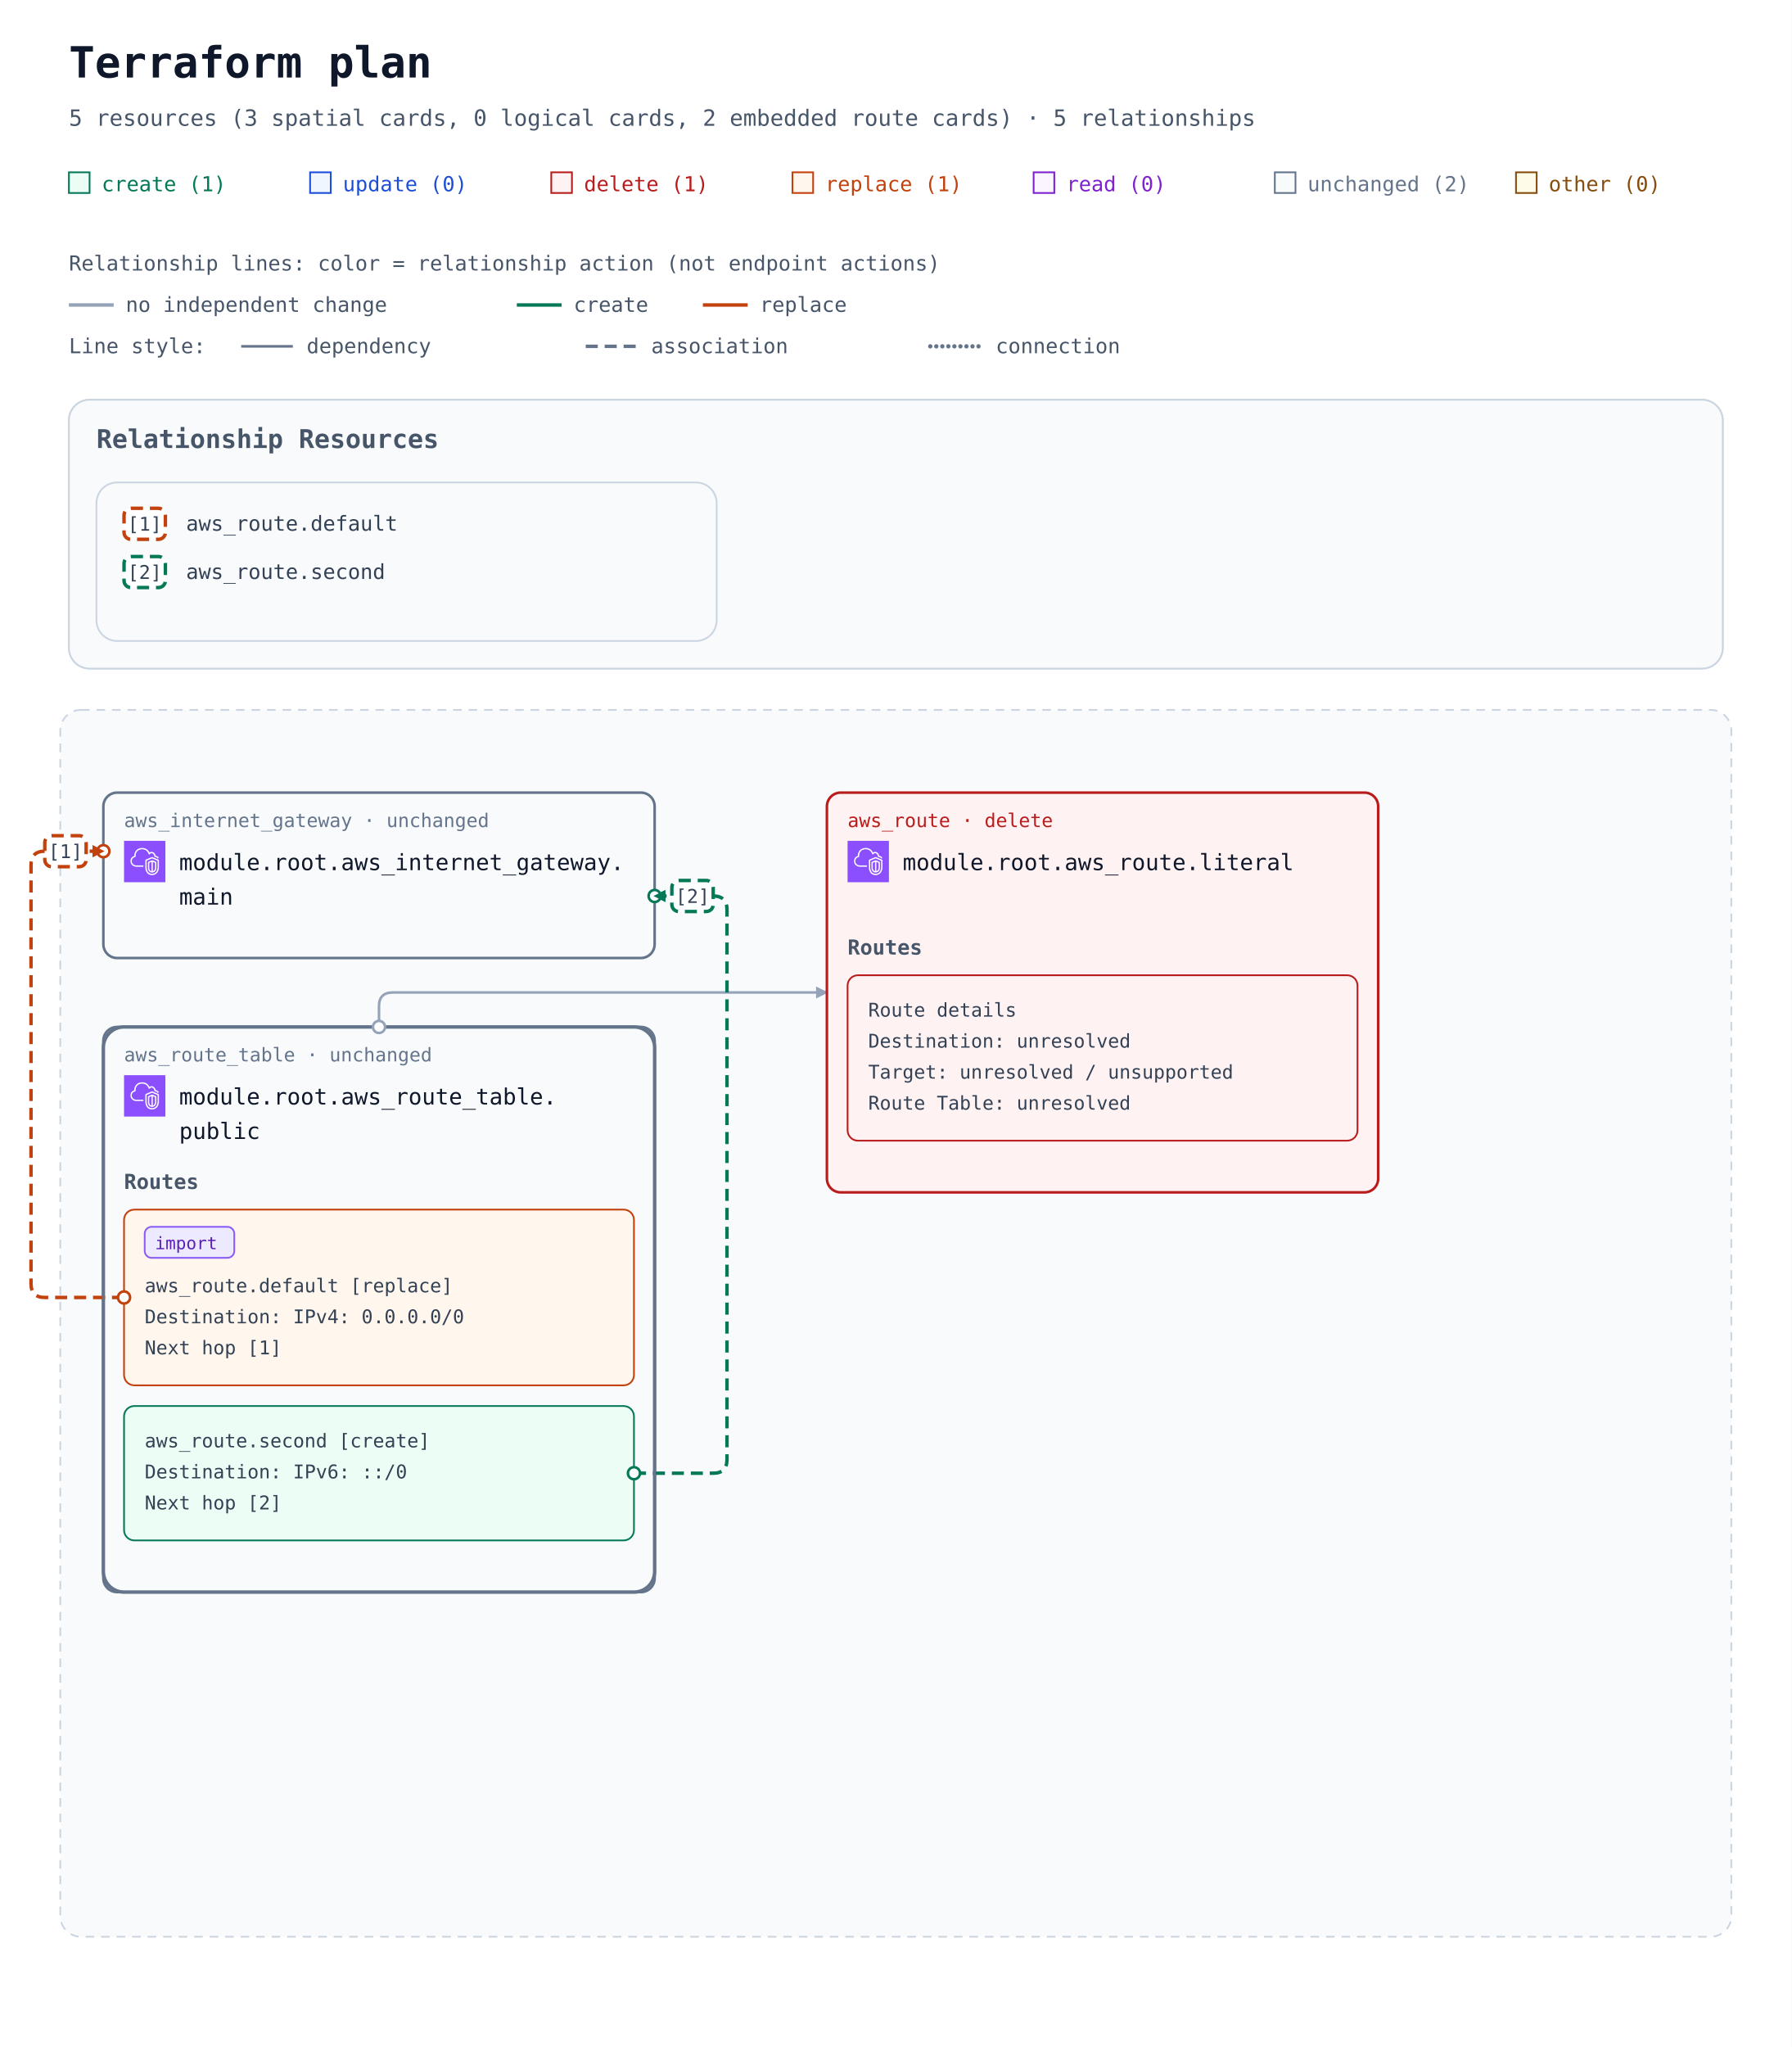
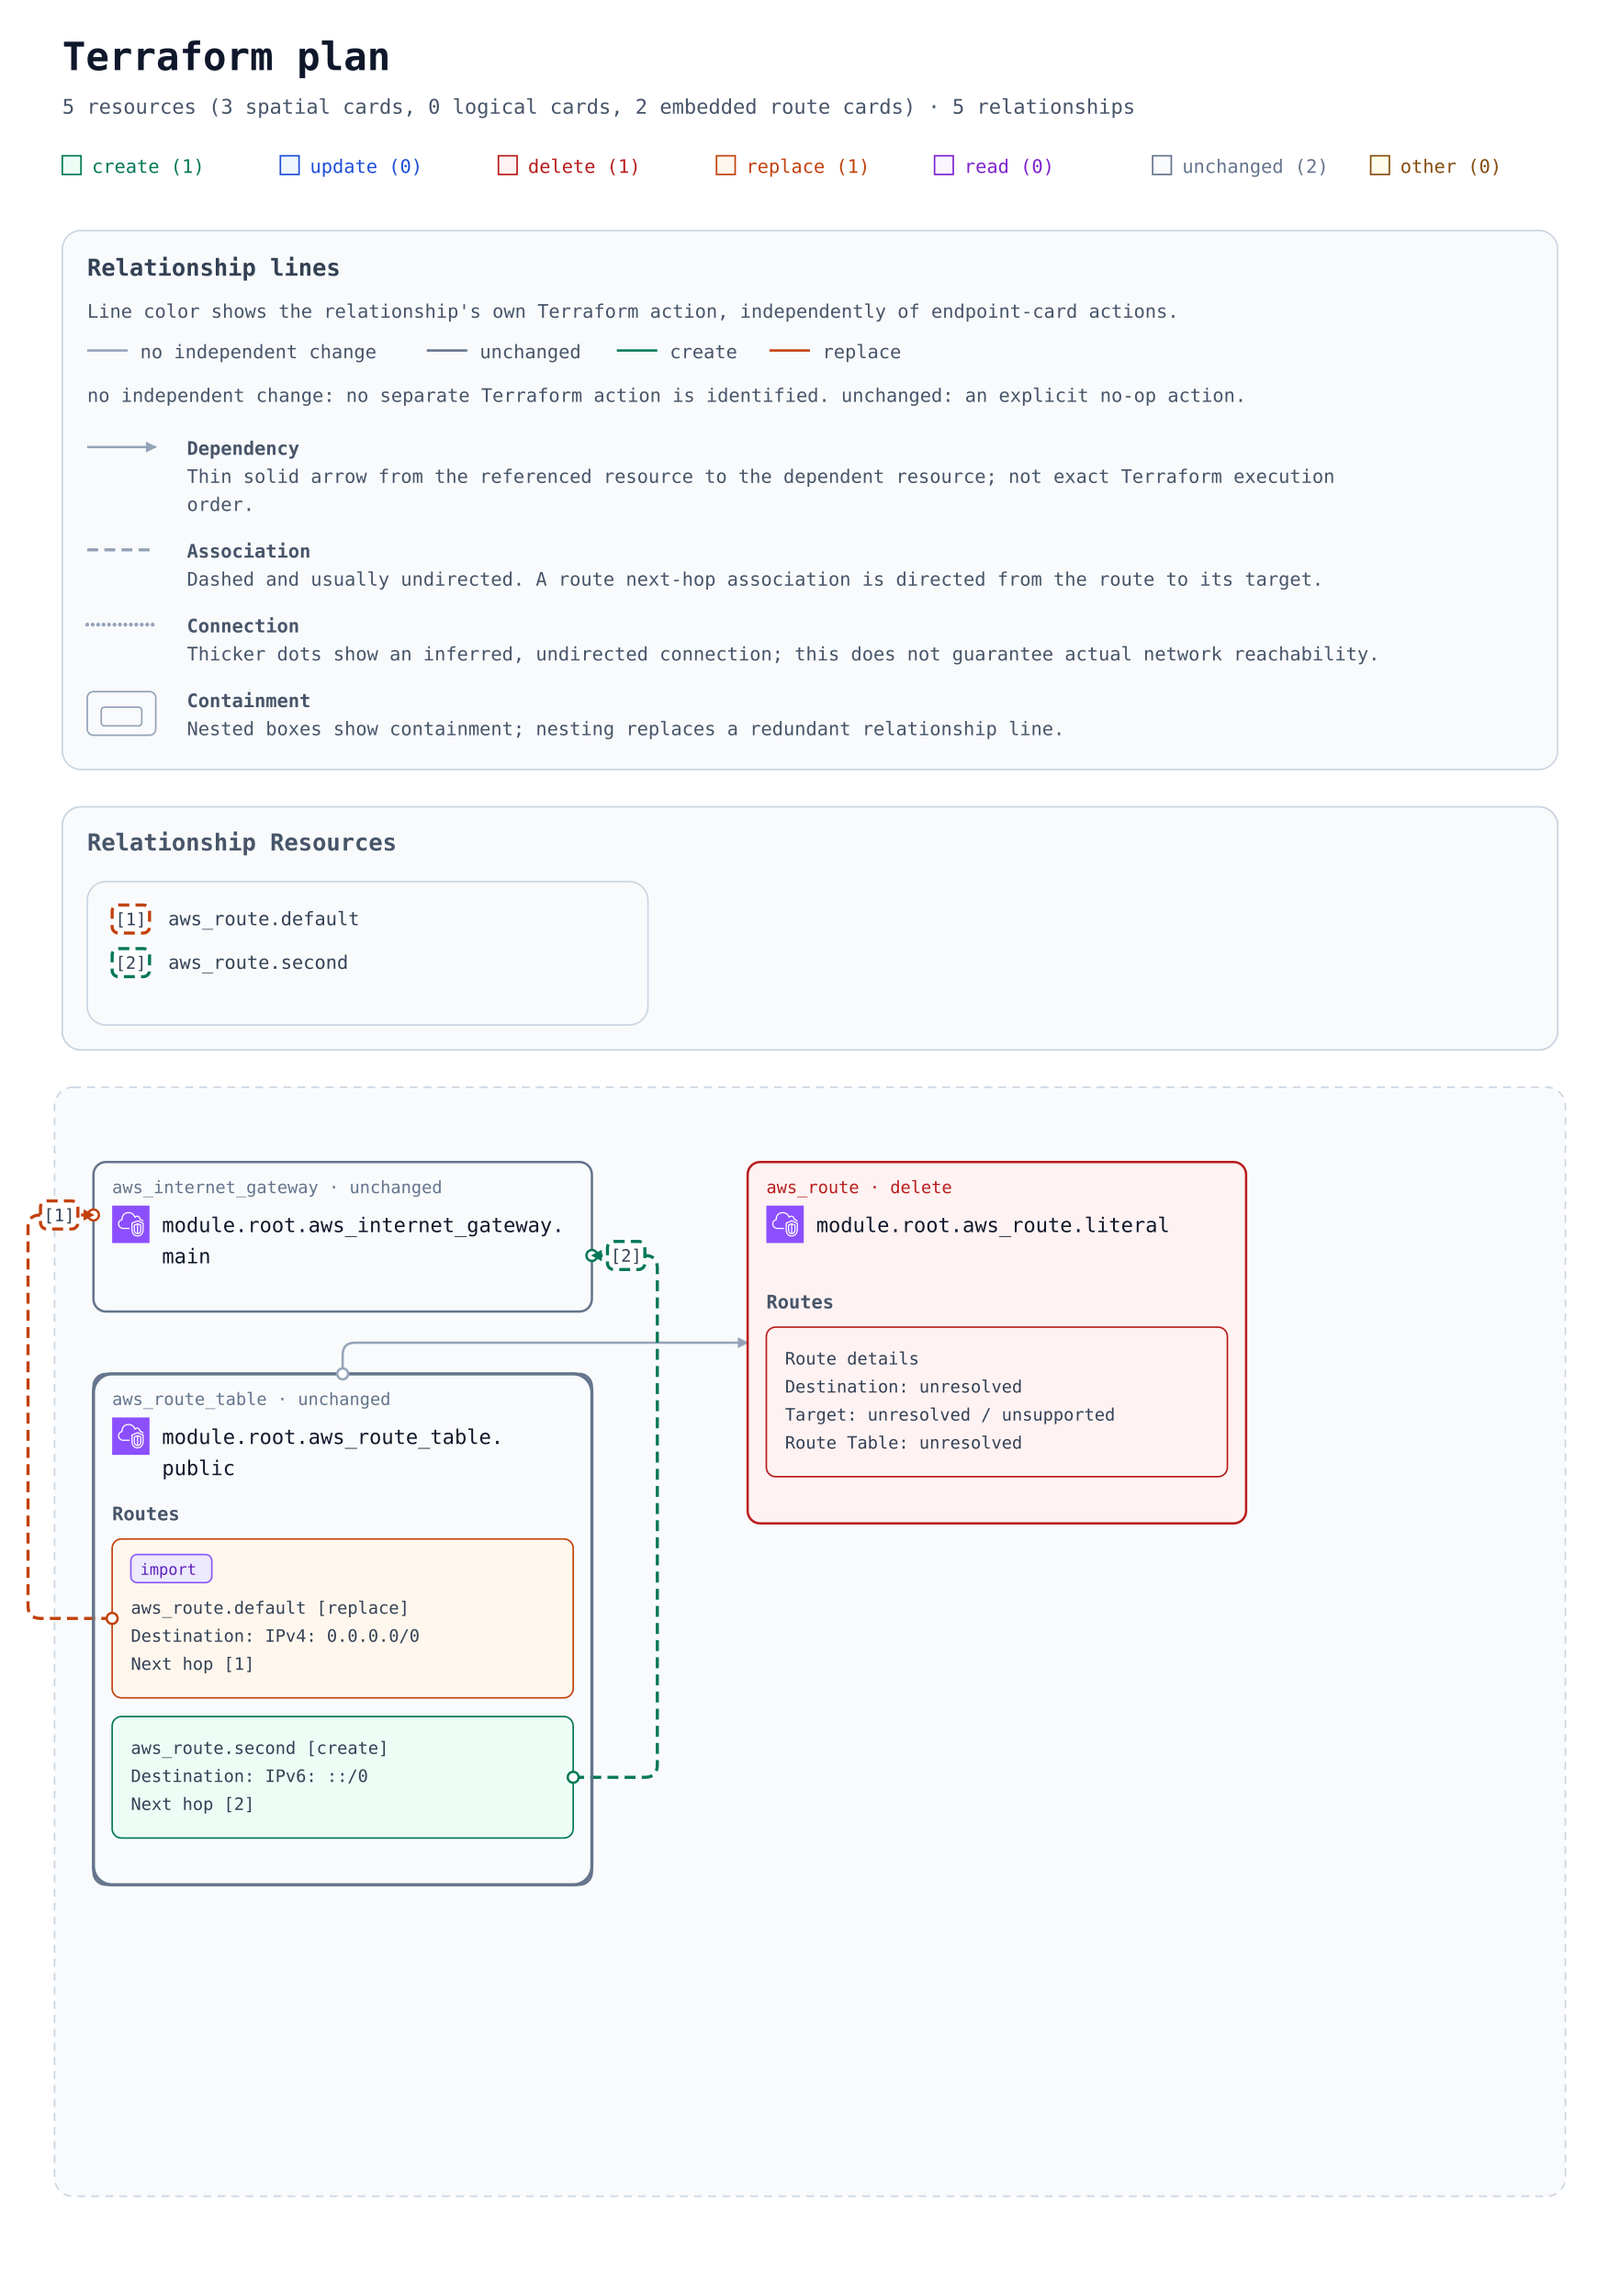
- <svg xmlns="http://www.w3.org/2000/svg" width="1040" height="1188" viewBox="0 0 1040 1188" role="img" aria-labelledby="title description">
+ <svg xmlns="http://www.w3.org/2000/svg" width="1040" height="1474" viewBox="0 0 1040 1474" role="img" aria-labelledby="title description">
  <defs>
    <marker id="arrow" viewBox="0 0 10 10" refX="9" refY="5" markerWidth="7" markerHeight="7" markerUnits="userSpaceOnUse" orient="auto-start-reverse">
      <path d="M 0 0 L 10 5 L 0 10 z" fill="#94a3b8" />
    </marker>
    <marker id="arrow-create" viewBox="0 0 10 10" refX="9" refY="5" markerWidth="7" markerHeight="7" markerUnits="userSpaceOnUse" orient="auto-start-reverse">
      <path d="M 0 0 L 10 5 L 0 10 z" fill="#047857" />
    </marker>
    <marker id="arrow-replace" viewBox="0 0 10 10" refX="9" refY="5" markerWidth="7" markerHeight="7" markerUnits="userSpaceOnUse" orient="auto-start-reverse">
      <path d="M 0 0 L 10 5 L 0 10 z" fill="#c2410c" />
    </marker>
    <symbol id="planorama-icon-aws-vpc" viewBox="0 0 64 64">
      <g>
        <g id="planorama-icon-aws-vpc-local-49636f6e2d4172636869746563747572652f34382f417263685f416d617a6f6e2d5669727475616c2d507269766174652d436c6f75645f3438" stroke="none" stroke-width="1" fill="none" fill-rule="evenodd">
          <g id="planorama-icon-aws-vpc-local-49636f6e2d4172636869746563747572652d42472f34382f4e6574776f726b696e672d436f6e74656e742d44656c6976657279" fill="#8C4FFF">
            <rect id="planorama-icon-aws-vpc-local-52656374616e676c65" x="0" y="0" width="64" height="64" />
          </g>
          <path d="M48,33.977 L44.499,32.508 L44.499,46.878 C47.906,46.147 47.998,42.181 48,41.995 L48,33.977 Z M42.499,46.923 L42.499,32.508 L39,33.977 L39,42.004 C39.008,42.466 39.183,46.339 42.499,46.923 L42.499,46.923 Z M43.112,30.082 C43.358,29.977 43.638,29.978 43.886,30.081 L49.387,32.39 C49.759,32.546 50,32.909 50,33.312 L50,42.004 C49.978,44.431 48.562,49.004 43.37,49.004 C38.393,49.004 37.026,44.432 37,42.015 L37,33.312 C37,32.909 37.241,32.546 37.613,32.39 L43.112,30.082 Z M52,30.792 L43.492,27.092 L35,30.668 L35,41.025 C34.999,41.09 34.963,46.009 37.807,48.894 C39.187,50.294 41.059,51.004 43.37,51.004 C51.808,51.004 51.996,41.425 52,41.018 L52,30.792 Z M54,30.136 L54,41.025 C53.973,45.173 51.716,53.004 43.37,53.004 C40.498,53.004 38.145,52.09 36.373,50.288 C32.941,46.797 32.996,41.243 33,41.008 L33,30.004 C33,29.602 33.241,29.238 33.612,29.082 L43.111,25.082 C43.363,24.976 43.647,24.978 43.897,25.087 L53.398,29.219 C53.764,29.378 54,29.738 54,30.136 L54,30.136 Z M19,38.004 L30,38.004 L30,40.004 L19,40.004 C14.216,40.004 10.271,36.483 10.02,31.988 C10.002,31.813 10,31.599 10,31.385 C10,26.086 13.654,24.038 15.919,23.278 C15.902,23.063 15.891,22.843 15.891,22.626 C15.891,18.039 18.658,13.701 22.621,12.079 C27.58,10.049 33.235,10.937 36.695,14.285 C37.718,15.282 38.604,16.596 39.343,18.206 C40.299,17.422 41.392,17.004 42.523,17.004 C45.234,17.004 48.281,19.296 48.9,23.062 C51.069,23.344 52.936,24.639 53.896,26.582 L52.104,27.469 C51.34,25.925 49.806,25.004 48,25.004 C47.471,25.004 47.033,24.591 47.002,24.063 C46.807,20.762 44.275,19.004 42.523,19.004 C41.55,19.004 40.582,19.574 39.797,20.608 C39.575,20.899 39.215,21.048 38.852,20.993 C38.49,20.938 38.187,20.691 38.062,20.348 C37.327,18.346 36.398,16.789 35.302,15.72 C32.406,12.917 27.615,12.196 23.379,13.93 C19.775,15.405 17.891,19.421 17.891,22.626 C17.891,23.026 17.947,23.503 17.993,23.886 C18.053,24.386 17.73,24.853 17.24,24.975 C15.283,25.459 12,26.937 12,31.385 C12,31.535 11.998,31.685 12.013,31.836 C12.209,35.312 15.276,38.004 19,38.004 L19,38.004 Z" id="planorama-icon-aws-vpc-local-416d617a6f6e2d5669727475616c2d507269766174652d436c6f75645f49636f6e5f34385f5371756964" fill="#FFFFFF" />
        </g>
      </g>
    </symbol>
  </defs>
  <rect width="100%" height="100%" fill="#ffffff" />
  <g font-family="ui-monospace, SFMono-Regular, Consolas, monospace">
    <text x="40" y="45" font-size="25" font-weight="700" fill="#0f172a">Terraform plan</text>
    <text x="40" y="73" font-size="13" fill="#475569">5 resources (3 spatial cards, 0 logical cards, 2 embedded route cards) · 5 relationships</text>
    <rect x="40" y="100" width="12" height="12" fill="#ecfdf5" stroke="#047857" />
    <text x="59" y="111" font-size="12" fill="#047857">create (1)</text>
    <rect x="180" y="100" width="12" height="12" fill="#eff6ff" stroke="#1d4ed8" />
    <text x="199" y="111" font-size="12" fill="#1d4ed8">update (0)</text>
    <rect x="320" y="100" width="12" height="12" fill="#fef2f2" stroke="#b91c1c" />
    <text x="339" y="111" font-size="12" fill="#b91c1c">delete (1)</text>
    <rect x="460" y="100" width="12" height="12" fill="#fff7ed" stroke="#c2410c" />
    <text x="479" y="111" font-size="12" fill="#c2410c">replace (1)</text>
    <rect x="600" y="100" width="12" height="12" fill="#faf5ff" stroke="#7e22ce" />
    <text x="619" y="111" font-size="12" fill="#7e22ce">read (0)</text>
    <rect x="740" y="100" width="12" height="12" fill="#f8fafc" stroke="#64748b" />
    <text x="759" y="111" font-size="12" fill="#64748b">unchanged (2)</text>
    <rect x="880" y="100" width="12" height="12" fill="#fefce8" stroke="#854d0e" />
    <text x="899" y="111" font-size="12" fill="#854d0e">other (0)</text>
-     <g id="relationship-legend" font-size="12" fill="#475569">
-       <text x="40" y="157">Relationship lines: color = relationship action (not endpoint actions)</text>
-       <path d="M 40 177 H 66" stroke="#94a3b8" stroke-width="2" />
-       <text x="73" y="181">no independent change</text>
-       <path d="M 300 177 H 326" stroke="#047857" stroke-width="2" />
-       <text x="333" y="181">create</text>
-       <path d="M 408 177 H 434" stroke="#c2410c" stroke-width="2" />
-       <text x="441" y="181">replace</text>
-       <text x="40" y="205">Line style:</text>
-       <path d="M 140 201 H 170" stroke="#64748b" stroke-width="1.5" />
-       <text x="178" y="205">dependency</text>
-       <path d="M 340 201 H 370" stroke="#64748b" stroke-width="2" stroke-dasharray="7 4" />
-       <text x="378" y="205">association</text>
-       <path d="M 540 201 H 570" stroke="#64748b" stroke-width="2.5" stroke-dasharray="0 3.5" stroke-linecap="round" />
-       <text x="578" y="205">connection</text>
+     <g id="relationship-legend" font-size="12" fill="#475569" transform="translate(40 148)">
+       <rect width="960" height="346" rx="12" fill="#f8fafc" stroke="#cbd5e1" />
+       <text x="16" y="29" font-size="15" font-weight="700" fill="#334155">Relationship lines</text>
+       <text x="16" y="56">Line color shows the relationship's own Terraform action, independently of endpoint-card actions.</text>
+       <path data-legend-action="none" d="M 16 77 H 42" fill="none" stroke="#94a3b8" stroke-width="1.5" />
+       <text x="50" y="82">no independent change</text>
+       <path data-legend-action="unchanged" d="M 234 77 H 260" fill="none" stroke="#64748b" stroke-width="1.5" />
+       <text x="268" y="82">unchanged</text>
+       <path data-legend-action="create" d="M 356 77 H 382" fill="none" stroke="#047857" stroke-width="1.5" />
+       <text x="390" y="82">create</text>
+       <path data-legend-action="replace" d="M 454 77 H 480" fill="none" stroke="#c2410c" stroke-width="1.5" />
+       <text x="488" y="82">replace</text>
+       <text x="16" y="110">no independent change: no separate Terraform action is identified. unchanged: an explicit no-op action.</text>
+       <path data-legend-kind="dependency" data-directionality="directed" d="M 16 139 H 60" fill="none" stroke="#94a3b8" stroke-width="1.5" marker-end="url(#arrow)" />
+       <text x="80" y="144" font-weight="700">Dependency</text>
+       <text x="80" y="162">Thin solid arrow from the referenced resource to the dependent resource; not exact Terraform execution</text>
+       <text x="80" y="180">order.</text>
+       <path data-legend-kind="association" data-directionality="undirected" d="M 16 205 H 60" fill="none" stroke="#94a3b8" stroke-width="2" stroke-dasharray="7 4" />
+       <text x="80" y="210" font-weight="700">Association</text>
+       <text x="80" y="228">Dashed and usually undirected. A route next-hop association is directed from the route to its target.</text>
+       <path data-legend-kind="connection" data-directionality="undirected" d="M 16 253 H 60" fill="none" stroke="#94a3b8" stroke-width="2.5" stroke-dasharray="0 3.5" stroke-linecap="round" />
+       <text x="80" y="258" font-weight="700">Connection</text>
+       <text x="80" y="276">Thicker dots show an inferred, undirected connection; this does not guarantee actual network reachability.</text>
+       <g data-legend-kind="containment" fill="none" stroke="#94a3b8">
+         <rect x="16" y="296" width="44" height="28" rx="4" />
+         <rect x="25" y="306" width="26" height="12" rx="2" />
+       </g>
+       <text x="80" y="306" font-weight="700">Containment</text>
+       <text x="80" y="324">Nested boxes show containment; nesting replaces a redundant relationship line.</text>
    </g>
-     <g transform="translate(0 72)">
+     <g transform="translate(0 358)">
      <g data-annotation-area="true">
        <g data-annotation-card="true" transform="translate(40 160)">
          <rect width="960" height="156" rx="12" fill="#f8fafc" stroke="#cbd5e1" />
          <g data-annotation-section="Relationship Resources">
            <rect width="960" height="156" rx="12" fill="#f8fafc" stroke="#cbd5e1" />
            <text x="16" y="28" font-size="15" font-weight="700" fill="#475569">Relationship Resources</text>
            <g data-annotation-card="true" transform="translate(16 48)">
              <rect width="360" height="92" rx="12" fill="#f8fafc" stroke="#cbd5e1" />
              <g data-relationship-index="true">
                <g data-relationship-entry="1">
                  <rect x="16" y="15" width="24" height="18" rx="4" fill="#ffffff" stroke="#c2410c" stroke-width="2" stroke-dasharray="7 4" />
                  <text x="28" y="28" text-anchor="middle" font-size="11" fill="#334155">[1]</text>
                  <text data-source-address="aws_route.default" font-size="12" fill="#334155">
                    <tspan x="52" y="28" xml:space="preserve">aws_route.default</tspan>
                  </text>
                </g>
                <g data-relationship-entry="2">
                  <rect x="16" y="43" width="24" height="18" rx="4" fill="#ffffff" stroke="#047857" stroke-width="2" stroke-dasharray="7 4" />
                  <text x="28" y="56" text-anchor="middle" font-size="11" fill="#334155">[2]</text>
                  <text data-source-address="aws_route.second" font-size="12" fill="#334155">
                    <tspan x="52" y="56" xml:space="preserve">aws_route.second</tspan>
                  </text>
                </g>
              </g>
            </g>
          </g>
        </g>
      </g>
      <g data-architecture="true" transform="translate(0 180)">
        <rect x="35" y="160" width="970" height="712" rx="12" fill="#f8fafc" stroke="#cbd5e1" stroke-dasharray="5 4" />
        <text x="52" y="185" font-size="13" font-weight="700" fill="#475569" />
        <g data-route-table="resource-6177735f726f7574655f7461626c652e7075626c6963-current">
          <rect x="60" y="344" width="320" height="328" rx="12" fill="#f8fafc" stroke="#64748b" stroke-width="2" data-mode="managed" />
        </g>
        <g data-edge-kind="dependency" data-source="resource-6177735f726f7574655f7461626c652e7075626c6963-current" data-target="resource-6177735f726f7574652e64656661756c74-current" />
        <path d="M 220 344 L 220 332 Q 220 324 228 324 L 480 324 " data-edge-kind="dependency" data-directionality="directed" data-source="resource-6177735f726f7574655f7461626c652e7075626c6963-current" data-target="resource-6177735f726f7574652e6c69746572616c-current" fill="none" stroke="#94a3b8" stroke-width="1.5" stroke-linejoin="round" marker-end="url(#arrow)" />
        <g data-edge-kind="dependency" data-source="resource-6177735f726f7574655f7461626c652e7075626c6963-current" data-target="resource-6177735f726f7574652e7365636f6e64-current" />
        <path d="M 72 501 L 26 501 Q 18 501 18 493 L 18 250 Q 18 242 26 242 L 60 242 " data-edge-kind="association" data-action-reason="replace_because_cannot_update" data-replace-paths="[[&quot;gateway_id&quot;]]" data-import="true" data-import-id-present="false" data-import-identity-present="false" data-import-unknown="false" data-directionality="directed" data-source="resource-6177735f726f7574652e64656661756c74-current" data-target="resource-6177735f696e7465726e65745f676174657761792e6d61696e-current" fill="none" stroke="#c2410c" stroke-width="2" stroke-dasharray="7 4" stroke-linejoin="round" marker-end="url(#arrow-replace)" />
        <path d="M 368 603 L 414 603 Q 422 603 422 595 L 422 276 Q 422 268 414 268 L 380 268 " data-edge-kind="association" data-directionality="directed" data-source="resource-6177735f726f7574652e7365636f6e64-current" data-target="resource-6177735f696e7465726e65745f676174657761792e6d61696e-current" fill="none" stroke="#047857" stroke-width="2" stroke-dasharray="7 4" stroke-linejoin="round" marker-end="url(#arrow-create)" />
        <g id="resource-6177735f696e7465726e65745f676174657761792e6d61696e-current" data-architecture-id="terraform:6177735f696e7465726e65745f676174657761792e6d61696e-current" data-qualified-address="module.root.aws_internet_gateway.main" data-terraform-address="aws_internet_gateway.main">
          <rect x="60" y="208" width="320" height="96" rx="8" fill="#f8fafc" stroke="#64748b" stroke-width="1.5" data-mode="managed" />
          <text x="72" y="228" font-size="11" fill="#64748b">aws_internet_gateway · unchanged</text>
          <use href="#planorama-icon-aws-vpc" x="72" y="236" width="24" height="24" aria-hidden="true" />
          <text x="104" y="253" font-size="13" fill="#0f172a" xml:space="preserve">module.root.aws_internet_gateway.</text>
          <text x="104" y="273" font-size="13" fill="#0f172a" xml:space="preserve">main</text>
          <text x="72" y="292" font-size="10" fill="#64748b" />
        </g>
        <g id="resource-6177735f726f7574652e6c69746572616c-current" data-architecture-id="terraform:6177735f726f7574652e6c69746572616c-current" data-qualified-address="module.root.aws_route.literal" data-terraform-address="aws_route.literal">
          <rect x="480" y="208" width="320" height="232" rx="8" fill="#fef2f2" stroke="#b91c1c" stroke-width="1.5" data-mode="managed" />
          <text x="492" y="228" font-size="11" fill="#b91c1c">aws_route · delete</text>
          <use href="#planorama-icon-aws-vpc" x="492" y="236" width="24" height="24" aria-hidden="true" />
          <text x="524" y="253" font-size="13" fill="#0f172a" xml:space="preserve">module.root.aws_route.literal</text>
          <g data-routes="true">
            <text x="492" y="302" font-size="12" font-weight="700" fill="#475569">Routes</text>
            <g data-route-entry="resource-details">
              <rect x="492" y="314" width="296" height="96" rx="6" fill="#fef2f2" stroke="#b91c1c" />
              <text x="504" y="338" font-size="11" fill="#334155" xml:space="preserve">Route details</text>
              <text x="504" y="356" font-size="11" fill="#334155" xml:space="preserve">Destination: unresolved</text>
              <text x="504" y="374" font-size="11" fill="#334155" xml:space="preserve">Target: unresolved / unsupported</text>
              <text x="504" y="392" font-size="11" fill="#334155" xml:space="preserve">Route Table: unresolved</text>
            </g>
          </g>
          <text x="492" y="428" font-size="10" fill="#64748b" />
        </g>
        <g id="resource-6177735f726f7574655f7461626c652e7075626c6963-current" data-architecture-id="terraform:6177735f726f7574655f7461626c652e7075626c6963-current" data-qualified-address="module.root.aws_route_table.public" data-terraform-address="aws_route_table.public">
          <rect x="60" y="344" width="320" height="328" rx="8" fill="none" stroke="#64748b" stroke-width="1.5" data-mode="managed" />
          <text x="72" y="364" font-size="11" fill="#64748b">aws_route_table · unchanged</text>
          <use href="#planorama-icon-aws-vpc" x="72" y="372" width="24" height="24" aria-hidden="true" />
          <text x="104" y="389" font-size="13" fill="#0f172a" xml:space="preserve">module.root.aws_route_table.</text>
          <text x="104" y="409" font-size="13" fill="#0f172a" xml:space="preserve">public</text>
          <g data-routes="true">
            <text x="72" y="438" font-size="12" font-weight="700" fill="#475569">Routes</text>
            <g id="resource-6177735f726f7574652e64656661756c74-current" data-architecture-id="terraform:6177735f726f7574652e64656661756c74-current" data-terraform-address="aws_route.default" data-qualified-address="module.root.aws_route.default" data-embedded-route="true" data-action-reason="replace_because_cannot_update" data-replace-paths="[[&quot;gateway_id&quot;]]" data-import="true" data-import-id-present="false" data-import-identity-present="false" data-import-unknown="false">
              <rect x="72" y="450" width="296" height="102" rx="6" fill="#fff7ed" stroke="#c2410c" />
              <g data-import-badge="true">
                <rect x="84" y="460" width="52" height="18" rx="4" fill="#ede9fe" stroke="#8b5cf6" />
                <text x="90" y="473" font-size="10" fill="#5b21b6">import</text>
              </g>
              <text x="84" y="498" font-size="11" fill="#334155" xml:space="preserve">aws_route.default [replace]</text>
              <text x="84" y="516" font-size="11" fill="#334155" xml:space="preserve">Destination: IPv4: 0.0.0.0/0</text>
              <text x="84" y="534" font-size="11" fill="#334155" xml:space="preserve">Next hop [1]</text>
            </g>
            <g id="resource-6177735f726f7574652e7365636f6e64-current" data-architecture-id="terraform:6177735f726f7574652e7365636f6e64-current" data-terraform-address="aws_route.second" data-qualified-address="module.root.aws_route.second" data-embedded-route="true">
              <rect x="72" y="564" width="296" height="78" rx="6" fill="#ecfdf5" stroke="#047857" />
              <text x="84" y="588" font-size="11" fill="#334155" xml:space="preserve">aws_route.second [create]</text>
              <text x="84" y="606" font-size="11" fill="#334155" xml:space="preserve">Destination: IPv6: ::/0</text>
              <text x="84" y="624" font-size="11" fill="#334155" xml:space="preserve">Next hop [2]</text>
            </g>
          </g>
          <text x="72" y="660" font-size="10" fill="#64748b" />
        </g>
        <g data-endpoints="true" data-source="resource-6177735f726f7574655f7461626c652e7075626c6963-current" data-target="resource-6177735f726f7574652e6c69746572616c-current" aria-hidden="true">
          <circle data-endpoint="source" cx="220" cy="344" r="3.5" fill="#ffffff" stroke="#94a3b8" stroke-width="1.5" />
        </g>
        <g data-endpoints="true" data-source="resource-6177735f726f7574652e64656661756c74-current" data-target="resource-6177735f696e7465726e65745f676174657761792e6d61696e-current" aria-hidden="true">
          <circle data-endpoint="source" cx="72" cy="501" r="3.5" fill="#ffffff" stroke="#c2410c" stroke-width="1.5" />
          <circle data-endpoint="target" cx="60" cy="242" r="3.5" fill="#ffffff" stroke="#c2410c" stroke-width="1.5" />
          <path data-endpoint-arrow="true" d="M 53.7 238.5 L 60.7 242 L 53.7 245.5 Z" fill="#c2410c" />
        </g>
        <g data-endpoints="true" data-source="resource-6177735f726f7574652e7365636f6e64-current" data-target="resource-6177735f696e7465726e65745f676174657761792e6d61696e-current" aria-hidden="true">
          <circle data-endpoint="source" cx="368" cy="603" r="3.5" fill="#ffffff" stroke="#047857" stroke-width="1.5" />
          <circle data-endpoint="target" cx="380" cy="268" r="3.5" fill="#ffffff" stroke="#047857" stroke-width="1.5" />
          <path data-endpoint-arrow="true" d="M 386.3 271.5 L 379.3 268 L 386.3 264.5 Z" fill="#047857" />
        </g>
        <g data-relationship-marker="1">
          <rect x="26" y="233" width="24" height="18" rx="4" fill="#ffffff" stroke="#c2410c" stroke-width="2" stroke-dasharray="7 4" />
          <text x="38" y="246" text-anchor="middle" font-size="11" fill="#334155">[1]</text>
        </g>
        <g data-relationship-marker="2">
          <rect x="390" y="259" width="24" height="18" rx="4" fill="#ffffff" stroke="#047857" stroke-width="2" stroke-dasharray="7 4" />
          <text x="402" y="272" text-anchor="middle" font-size="11" fill="#334155">[2]</text>
        </g>
      </g>
    </g>
  </g>
</svg>
